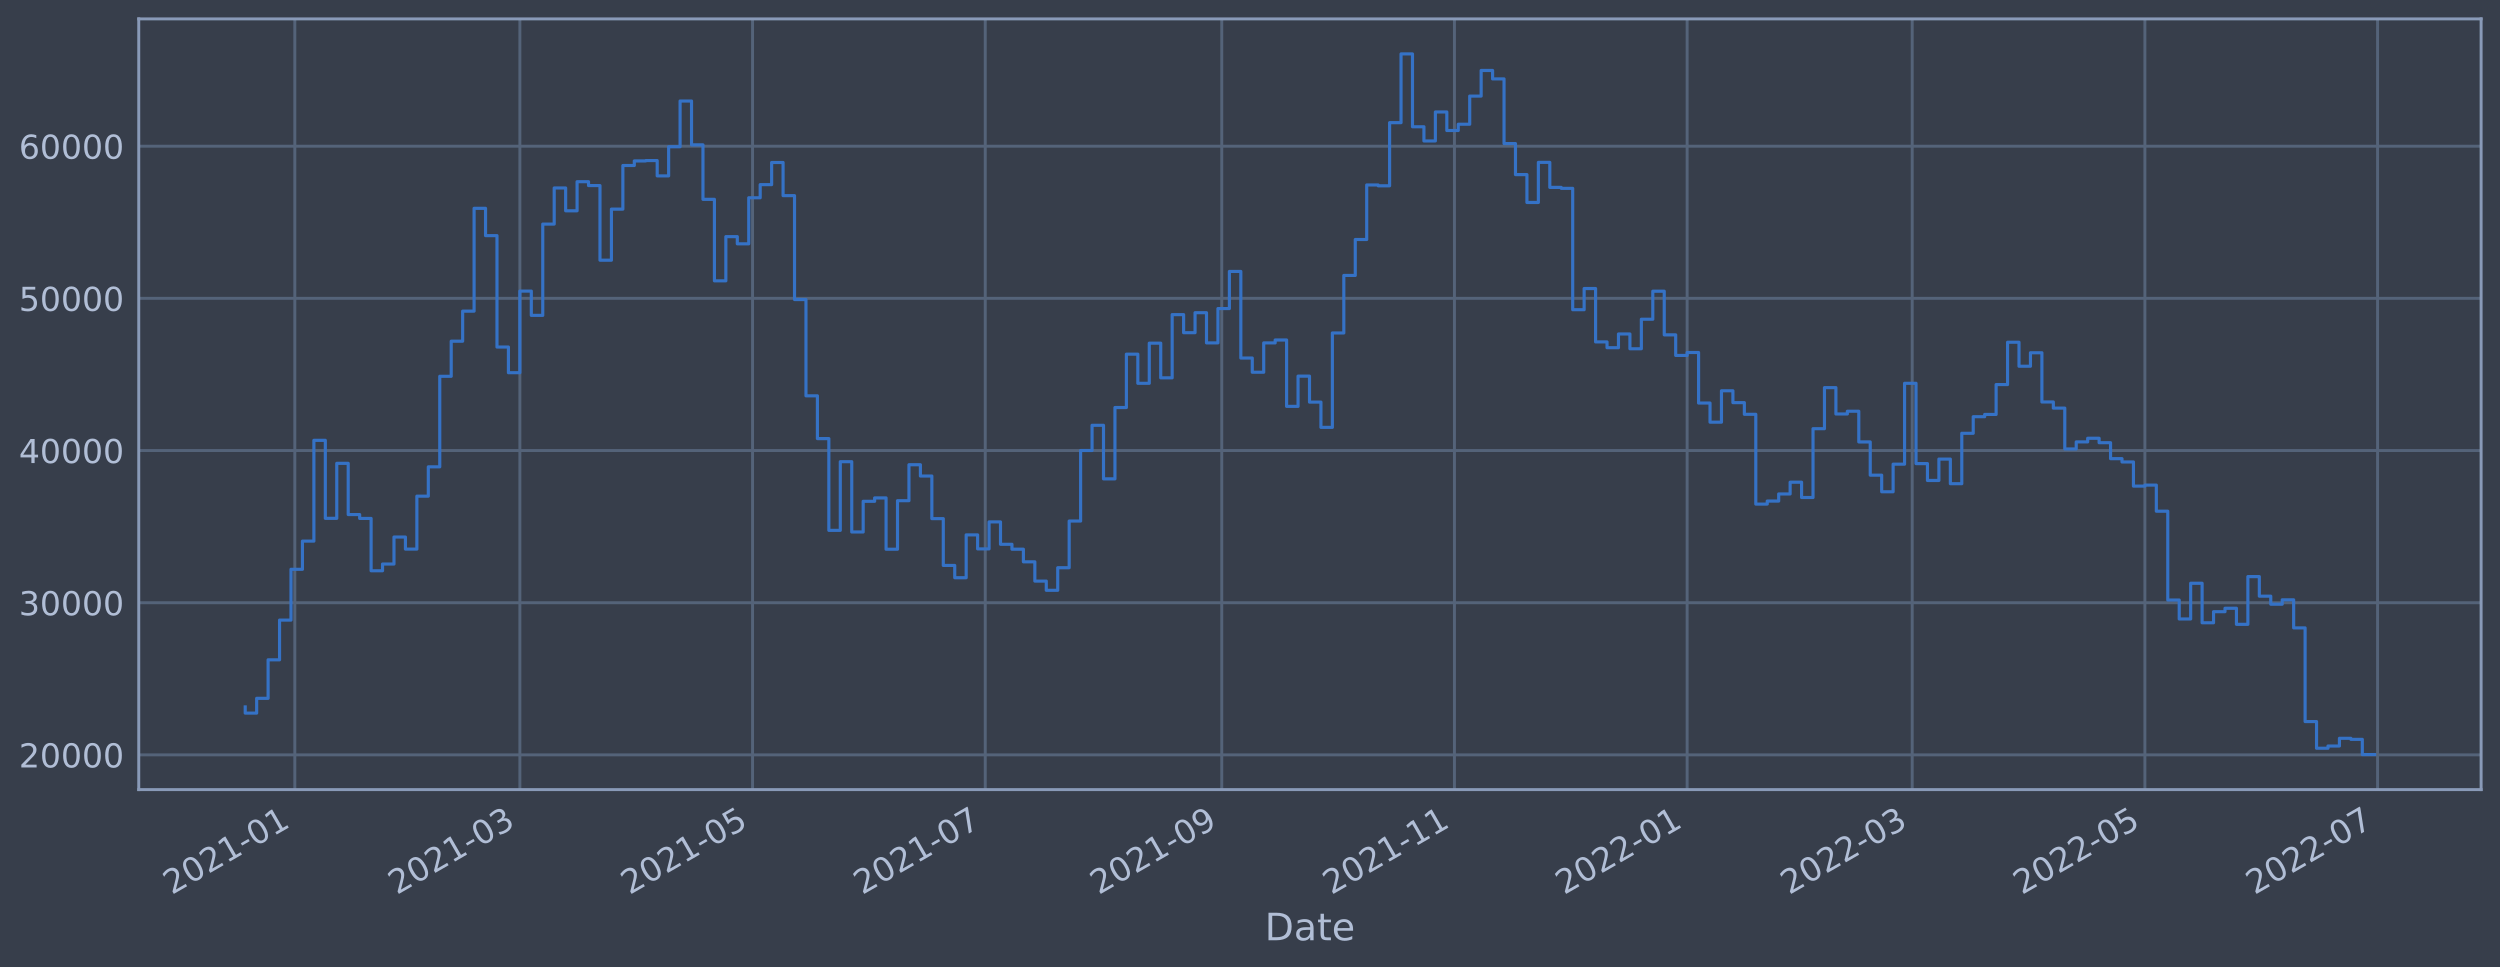
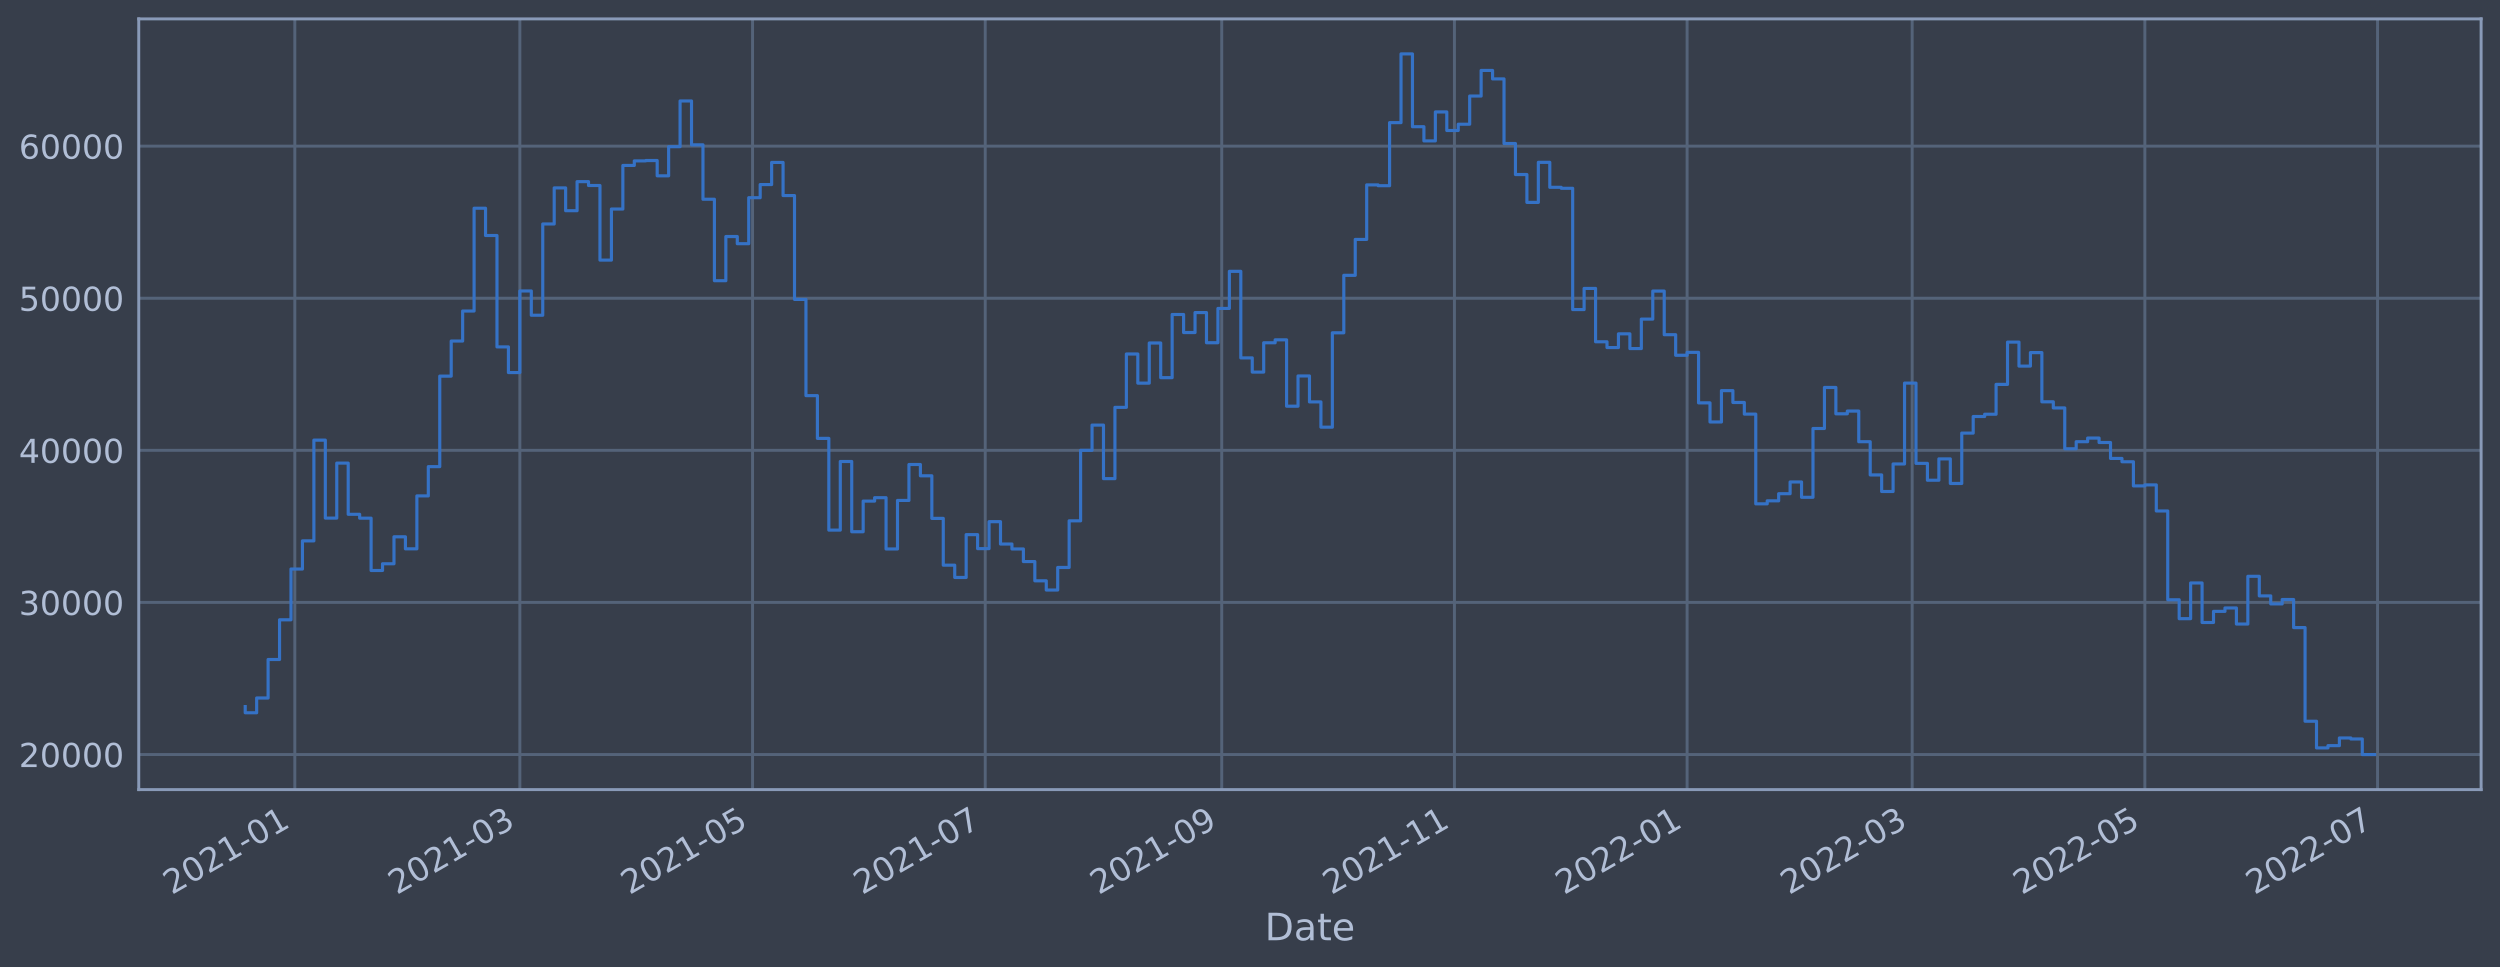
<svg xmlns="http://www.w3.org/2000/svg" xmlns:xlink="http://www.w3.org/1999/xlink" width="952.884pt" height="368.58pt" viewBox="0 0 952.884 368.58" version="1.1">
  <defs>
    <style type="text/css">*{stroke-linejoin: round; stroke-linecap: butt}</style>
  </defs>
  <g id="figure_1">
    <g id="patch_1">
      <path d="M 0 368.58  L 952.884 368.58  L 952.884 0  L 0 0  z " style="fill: #373e4b" />
    </g>
    <g id="axes_1">
      <g id="patch_2">
        <path d="M 52.884 300.96  L 945.684 300.96  L 945.684 7.2  L 52.884 7.2  z " style="fill: #373e4b" />
      </g>
      <g id="matplotlib.axis_1">
        <g id="xtick_1">
          <g id="line2d_1">
-             <path d="M 112.367 300.96  L 112.367 7.2  " clip-path="url(#p3da05c8cb5)" style="fill: none; stroke: #546379; stroke-width: 1.12; stroke-linecap: square" />
+             <path d="M 112.367 300.96  L 112.367 7.2  " clip-path="url(#pc01354c51f)" style="fill: none; stroke: #546379; stroke-width: 1.12; stroke-linecap: square" />
          </g>
          <g id="line2d_2" />
          <g id="text_1">
-             <g style="fill: #b1bed6" transform="translate(65.4636 341.1745)rotate(-30)scale(0.126 -0.126)">
+             <g style="fill: #b1bed6" transform="translate(65.46327 341.1745)rotate(-30)scale(0.126 -0.126)">
              <defs>
                <path id="DejaVuSans-32" d="M 1228 531  L 3431 531  L 3431 0  L 469 0  L 469 531  Q 828 903 1448 1529  Q 2069 2156 2228 2338  Q 2531 2678 2651 2914  Q 2772 3150 2772 3378  Q 2772 3750 2511 3984  Q 2250 4219 1831 4219  Q 1534 4219 1204 4116  Q 875 4013 500 3803  L 500 4441  Q 881 4594 1212 4672  Q 1544 4750 1819 4750  Q 2544 4750 2975 4387  Q 3406 4025 3406 3419  Q 3406 3131 3298 2873  Q 3191 2616 2906 2266  Q 2828 2175 2409 1742  Q 1991 1309 1228 531  z " transform="scale(0.015625)" />
                <path id="DejaVuSans-30" d="M 2034 4250  Q 1547 4250 1301 3770  Q 1056 3291 1056 2328  Q 1056 1369 1301 889  Q 1547 409 2034 409  Q 2525 409 2770 889  Q 3016 1369 3016 2328  Q 3016 3291 2770 3770  Q 2525 4250 2034 4250  z M 2034 4750  Q 2819 4750 3233 4129  Q 3647 3509 3647 2328  Q 3647 1150 3233 529  Q 2819 -91 2034 -91  Q 1250 -91 836 529  Q 422 1150 422 2328  Q 422 3509 836 4129  Q 1250 4750 2034 4750  z " transform="scale(0.015625)" />
                <path id="DejaVuSans-31" d="M 794 531  L 1825 531  L 1825 4091  L 703 3866  L 703 4441  L 1819 4666  L 2450 4666  L 2450 531  L 3481 531  L 3481 0  L 794 0  L 794 531  z " transform="scale(0.015625)" />
                <path id="DejaVuSans-2d" d="M 313 2009  L 1997 2009  L 1997 1497  L 313 1497  L 313 2009  z " transform="scale(0.015625)" />
              </defs>
              <use xlink:href="#DejaVuSans-32" />
              <use xlink:href="#DejaVuSans-30" x="63.623" />
              <use xlink:href="#DejaVuSans-32" x="127.246" />
              <use xlink:href="#DejaVuSans-31" x="190.869" />
              <use xlink:href="#DejaVuSans-2d" x="254.492" />
              <use xlink:href="#DejaVuSans-30" x="290.576" />
              <use xlink:href="#DejaVuSans-31" x="354.199" />
            </g>
          </g>
        </g>
        <g id="xtick_2">
          <g id="line2d_3">
-             <path d="M 198.15 300.96  L 198.15 7.2  " clip-path="url(#p3da05c8cb5)" style="fill: none; stroke: #546379; stroke-width: 1.12; stroke-linecap: square" />
+             <path d="M 198.148 300.96  L 198.148 7.2  " clip-path="url(#pc01354c51f)" style="fill: none; stroke: #546379; stroke-width: 1.12; stroke-linecap: square" />
          </g>
          <g id="line2d_4" />
          <g id="text_2">
-             <g style="fill: #b1bed6" transform="translate(151.2464 341.1745)rotate(-30)scale(0.126 -0.126)">
+             <g style="fill: #b1bed6" transform="translate(151.2446 341.1745)rotate(-30)scale(0.126 -0.126)">
              <defs>
                <path id="DejaVuSans-33" d="M 2597 2516  Q 3050 2419 3304 2112  Q 3559 1806 3559 1356  Q 3559 666 3084 287  Q 2609 -91 1734 -91  Q 1441 -91 1130 -33  Q 819 25 488 141  L 488 750  Q 750 597 1062 519  Q 1375 441 1716 441  Q 2309 441 2620 675  Q 2931 909 2931 1356  Q 2931 1769 2642 2001  Q 2353 2234 1838 2234  L 1294 2234  L 1294 2753  L 1863 2753  Q 2328 2753 2575 2939  Q 2822 3125 2822 3475  Q 2822 3834 2567 4026  Q 2313 4219 1838 4219  Q 1578 4219 1281 4162  Q 984 4106 628 3988  L 628 4550  Q 988 4650 1302 4700  Q 1616 4750 1894 4750  Q 2613 4750 3031 4423  Q 3450 4097 3450 3541  Q 3450 3153 3228 2886  Q 3006 2619 2597 2516  z " transform="scale(0.015625)" />
              </defs>
              <use xlink:href="#DejaVuSans-32" />
              <use xlink:href="#DejaVuSans-30" x="63.623" />
              <use xlink:href="#DejaVuSans-32" x="127.246" />
              <use xlink:href="#DejaVuSans-31" x="190.869" />
              <use xlink:href="#DejaVuSans-2d" x="254.492" />
              <use xlink:href="#DejaVuSans-30" x="290.576" />
              <use xlink:href="#DejaVuSans-33" x="354.199" />
            </g>
          </g>
        </g>
        <g id="xtick_3">
          <g id="line2d_5">
-             <path d="M 286.84 300.96  L 286.84 7.2  " clip-path="url(#p3da05c8cb5)" style="fill: none; stroke: #546379; stroke-width: 1.12; stroke-linecap: square" />
+             <path d="M 286.837 300.96  L 286.837 7.2  " clip-path="url(#pc01354c51f)" style="fill: none; stroke: #546379; stroke-width: 1.12; stroke-linecap: square" />
          </g>
          <g id="line2d_6" />
          <g id="text_3">
-             <g style="fill: #b1bed6" transform="translate(239.9372 341.1745)rotate(-30)scale(0.126 -0.126)">
+             <g style="fill: #b1bed6" transform="translate(239.9338 341.1745)rotate(-30)scale(0.126 -0.126)">
              <defs>
                <path id="DejaVuSans-35" d="M 691 4666  L 3169 4666  L 3169 4134  L 1269 4134  L 1269 2991  Q 1406 3038 1543 3061  Q 1681 3084 1819 3084  Q 2600 3084 3056 2656  Q 3513 2228 3513 1497  Q 3513 744 3044 326  Q 2575 -91 1722 -91  Q 1428 -91 1123 -41  Q 819 9 494 109  L 494 744  Q 775 591 1075 516  Q 1375 441 1709 441  Q 2250 441 2565 725  Q 2881 1009 2881 1497  Q 2881 1984 2565 2268  Q 2250 2553 1709 2553  Q 1456 2553 1204 2497  Q 953 2441 691 2322  L 691 4666  z " transform="scale(0.015625)" />
              </defs>
              <use xlink:href="#DejaVuSans-32" />
              <use xlink:href="#DejaVuSans-30" x="63.623" />
              <use xlink:href="#DejaVuSans-32" x="127.246" />
              <use xlink:href="#DejaVuSans-31" x="190.869" />
              <use xlink:href="#DejaVuSans-2d" x="254.492" />
              <use xlink:href="#DejaVuSans-30" x="290.576" />
              <use xlink:href="#DejaVuSans-35" x="354.199" />
            </g>
          </g>
        </g>
        <g id="xtick_4">
          <g id="line2d_7">
-             <path d="M 375.531 300.96  L 375.531 7.2  " clip-path="url(#p3da05c8cb5)" style="fill: none; stroke: #546379; stroke-width: 1.12; stroke-linecap: square" />
+             <path d="M 375.526 300.96  L 375.526 7.2  " clip-path="url(#pc01354c51f)" style="fill: none; stroke: #546379; stroke-width: 1.12; stroke-linecap: square" />
          </g>
          <g id="line2d_8" />
          <g id="text_4">
-             <g style="fill: #b1bed6" transform="translate(328.6279 341.1745)rotate(-30)scale(0.126 -0.126)">
+             <g style="fill: #b1bed6" transform="translate(328.623 341.1745)rotate(-30)scale(0.126 -0.126)">
              <defs>
                <path id="DejaVuSans-37" d="M 525 4666  L 3525 4666  L 3525 4397  L 1831 0  L 1172 0  L 2766 4134  L 525 4134  L 525 4666  z " transform="scale(0.015625)" />
              </defs>
              <use xlink:href="#DejaVuSans-32" />
              <use xlink:href="#DejaVuSans-30" x="63.623" />
              <use xlink:href="#DejaVuSans-32" x="127.246" />
              <use xlink:href="#DejaVuSans-31" x="190.869" />
              <use xlink:href="#DejaVuSans-2d" x="254.492" />
              <use xlink:href="#DejaVuSans-30" x="290.576" />
              <use xlink:href="#DejaVuSans-37" x="354.199" />
            </g>
          </g>
        </g>
        <g id="xtick_5">
          <g id="line2d_9">
-             <path d="M 465.676 300.96  L 465.676 7.2  " clip-path="url(#p3da05c8cb5)" style="fill: none; stroke: #546379; stroke-width: 1.12; stroke-linecap: square" />
+             <path d="M 465.669 300.96  L 465.669 7.2  " clip-path="url(#pc01354c51f)" style="fill: none; stroke: #546379; stroke-width: 1.12; stroke-linecap: square" />
          </g>
          <g id="line2d_10" />
          <g id="text_5">
-             <g style="fill: #b1bed6" transform="translate(418.7726 341.1745)rotate(-30)scale(0.126 -0.126)">
+             <g style="fill: #b1bed6" transform="translate(418.7661 341.1745)rotate(-30)scale(0.126 -0.126)">
              <defs>
                <path id="DejaVuSans-39" d="M 703 97  L 703 672  Q 941 559 1184 500  Q 1428 441 1663 441  Q 2288 441 2617 861  Q 2947 1281 2994 2138  Q 2813 1869 2534 1725  Q 2256 1581 1919 1581  Q 1219 1581 811 2004  Q 403 2428 403 3163  Q 403 3881 828 4315  Q 1253 4750 1959 4750  Q 2769 4750 3195 4129  Q 3622 3509 3622 2328  Q 3622 1225 3098 567  Q 2575 -91 1691 -91  Q 1453 -91 1209 -44  Q 966 3 703 97  z M 1959 2075  Q 2384 2075 2632 2365  Q 2881 2656 2881 3163  Q 2881 3666 2632 3958  Q 2384 4250 1959 4250  Q 1534 4250 1286 3958  Q 1038 3666 1038 3163  Q 1038 2656 1286 2365  Q 1534 2075 1959 2075  z " transform="scale(0.015625)" />
              </defs>
              <use xlink:href="#DejaVuSans-32" />
              <use xlink:href="#DejaVuSans-30" x="63.623" />
              <use xlink:href="#DejaVuSans-32" x="127.246" />
              <use xlink:href="#DejaVuSans-31" x="190.869" />
              <use xlink:href="#DejaVuSans-2d" x="254.492" />
              <use xlink:href="#DejaVuSans-30" x="290.576" />
              <use xlink:href="#DejaVuSans-39" x="354.199" />
            </g>
          </g>
        </g>
        <g id="xtick_6">
          <g id="line2d_11">
-             <path d="M 554.367 300.96  L 554.367 7.2  " clip-path="url(#p3da05c8cb5)" style="fill: none; stroke: #546379; stroke-width: 1.12; stroke-linecap: square" />
+             <path d="M 554.359 300.96  L 554.359 7.2  " clip-path="url(#pc01354c51f)" style="fill: none; stroke: #546379; stroke-width: 1.12; stroke-linecap: square" />
          </g>
          <g id="line2d_12" />
          <g id="text_6">
-             <g style="fill: #b1bed6" transform="translate(507.4633 341.1745)rotate(-30)scale(0.126 -0.126)">
+             <g style="fill: #b1bed6" transform="translate(507.4553 341.1745)rotate(-30)scale(0.126 -0.126)">
              <use xlink:href="#DejaVuSans-32" />
              <use xlink:href="#DejaVuSans-30" x="63.623" />
              <use xlink:href="#DejaVuSans-32" x="127.246" />
              <use xlink:href="#DejaVuSans-31" x="190.869" />
              <use xlink:href="#DejaVuSans-2d" x="254.492" />
              <use xlink:href="#DejaVuSans-31" x="290.576" />
              <use xlink:href="#DejaVuSans-31" x="354.199" />
            </g>
          </g>
        </g>
        <g id="xtick_7">
          <g id="line2d_13">
-             <path d="M 643.057 300.96  L 643.057 7.2  " clip-path="url(#p3da05c8cb5)" style="fill: none; stroke: #546379; stroke-width: 1.12; stroke-linecap: square" />
+             <path d="M 643.048 300.96  L 643.048 7.2  " clip-path="url(#pc01354c51f)" style="fill: none; stroke: #546379; stroke-width: 1.12; stroke-linecap: square" />
          </g>
          <g id="line2d_14" />
          <g id="text_7">
-             <g style="fill: #b1bed6" transform="translate(596.1541 341.1745)rotate(-30)scale(0.126 -0.126)">
+             <g style="fill: #b1bed6" transform="translate(596.1445 341.1745)rotate(-30)scale(0.126 -0.126)">
              <use xlink:href="#DejaVuSans-32" />
              <use xlink:href="#DejaVuSans-30" x="63.623" />
              <use xlink:href="#DejaVuSans-32" x="127.246" />
              <use xlink:href="#DejaVuSans-32" x="190.869" />
              <use xlink:href="#DejaVuSans-2d" x="254.492" />
              <use xlink:href="#DejaVuSans-30" x="290.576" />
              <use xlink:href="#DejaVuSans-31" x="354.199" />
            </g>
          </g>
        </g>
        <g id="xtick_8">
          <g id="line2d_15">
-             <path d="M 728.84 300.96  L 728.84 7.2  " clip-path="url(#p3da05c8cb5)" style="fill: none; stroke: #546379; stroke-width: 1.12; stroke-linecap: square" />
+             <path d="M 728.829 300.96  L 728.829 7.2  " clip-path="url(#pc01354c51f)" style="fill: none; stroke: #546379; stroke-width: 1.12; stroke-linecap: square" />
          </g>
          <g id="line2d_16" />
          <g id="text_8">
-             <g style="fill: #b1bed6" transform="translate(681.9369 341.1745)rotate(-30)scale(0.126 -0.126)">
+             <g style="fill: #b1bed6" transform="translate(681.9259 341.1745)rotate(-30)scale(0.126 -0.126)">
              <use xlink:href="#DejaVuSans-32" />
              <use xlink:href="#DejaVuSans-30" x="63.623" />
              <use xlink:href="#DejaVuSans-32" x="127.246" />
              <use xlink:href="#DejaVuSans-32" x="190.869" />
              <use xlink:href="#DejaVuSans-2d" x="254.492" />
              <use xlink:href="#DejaVuSans-30" x="290.576" />
              <use xlink:href="#DejaVuSans-33" x="354.199" />
            </g>
          </g>
        </g>
        <g id="xtick_9">
          <g id="line2d_17">
-             <path d="M 817.531 300.96  L 817.531 7.2  " clip-path="url(#p3da05c8cb5)" style="fill: none; stroke: #546379; stroke-width: 1.12; stroke-linecap: square" />
+             <path d="M 817.518 300.96  L 817.518 7.2  " clip-path="url(#pc01354c51f)" style="fill: none; stroke: #546379; stroke-width: 1.12; stroke-linecap: square" />
          </g>
          <g id="line2d_18" />
          <g id="text_9">
-             <g style="fill: #b1bed6" transform="translate(770.6277 341.1745)rotate(-30)scale(0.126 -0.126)">
+             <g style="fill: #b1bed6" transform="translate(770.615 341.1745)rotate(-30)scale(0.126 -0.126)">
              <use xlink:href="#DejaVuSans-32" />
              <use xlink:href="#DejaVuSans-30" x="63.623" />
              <use xlink:href="#DejaVuSans-32" x="127.246" />
              <use xlink:href="#DejaVuSans-32" x="190.869" />
              <use xlink:href="#DejaVuSans-2d" x="254.492" />
              <use xlink:href="#DejaVuSans-30" x="290.576" />
              <use xlink:href="#DejaVuSans-35" x="354.199" />
            </g>
          </g>
        </g>
        <g id="xtick_10">
          <g id="line2d_19">
-             <path d="M 906.222 300.96  L 906.222 7.2  " clip-path="url(#p3da05c8cb5)" style="fill: none; stroke: #546379; stroke-width: 1.12; stroke-linecap: square" />
+             <path d="M 906.208 300.96  L 906.208 7.2  " clip-path="url(#pc01354c51f)" style="fill: none; stroke: #546379; stroke-width: 1.12; stroke-linecap: square" />
          </g>
          <g id="line2d_20" />
          <g id="text_10">
-             <g style="fill: #b1bed6" transform="translate(859.3184 341.1745)rotate(-30)scale(0.126 -0.126)">
+             <g style="fill: #b1bed6" transform="translate(859.3042 341.1745)rotate(-30)scale(0.126 -0.126)">
              <use xlink:href="#DejaVuSans-32" />
              <use xlink:href="#DejaVuSans-30" x="63.623" />
              <use xlink:href="#DejaVuSans-32" x="127.246" />
              <use xlink:href="#DejaVuSans-32" x="190.869" />
              <use xlink:href="#DejaVuSans-2d" x="254.492" />
              <use xlink:href="#DejaVuSans-30" x="290.576" />
              <use xlink:href="#DejaVuSans-37" x="354.199" />
            </g>
          </g>
        </g>
        <g id="text_11">
          <g style="fill: #b1bed6" transform="translate(482.0746 358.3856)scale(0.144 -0.144)">
            <defs>
              <path id="DejaVuSans-44" d="M 1259 4147  L 1259 519  L 2022 519  Q 2988 519 3436 956  Q 3884 1394 3884 2338  Q 3884 3275 3436 3711  Q 2988 4147 2022 4147  L 1259 4147  z M 628 4666  L 1925 4666  Q 3281 4666 3915 4102  Q 4550 3538 4550 2338  Q 4550 1131 3912 565  Q 3275 0 1925 0  L 628 0  L 628 4666  z " transform="scale(0.015625)" />
              <path id="DejaVuSans-61" d="M 2194 1759  Q 1497 1759 1228 1600  Q 959 1441 959 1056  Q 959 750 1161 570  Q 1363 391 1709 391  Q 2188 391 2477 730  Q 2766 1069 2766 1631  L 2766 1759  L 2194 1759  z M 3341 1997  L 3341 0  L 2766 0  L 2766 531  Q 2569 213 2275 61  Q 1981 -91 1556 -91  Q 1019 -91 701 211  Q 384 513 384 1019  Q 384 1609 779 1909  Q 1175 2209 1959 2209  L 2766 2209  L 2766 2266  Q 2766 2663 2505 2880  Q 2244 3097 1772 3097  Q 1472 3097 1187 3025  Q 903 2953 641 2809  L 641 3341  Q 956 3463 1253 3523  Q 1550 3584 1831 3584  Q 2591 3584 2966 3190  Q 3341 2797 3341 1997  z " transform="scale(0.015625)" />
              <path id="DejaVuSans-74" d="M 1172 4494  L 1172 3500  L 2356 3500  L 2356 3053  L 1172 3053  L 1172 1153  Q 1172 725 1289 603  Q 1406 481 1766 481  L 2356 481  L 2356 0  L 1766 0  Q 1100 0 847 248  Q 594 497 594 1153  L 594 3053  L 172 3053  L 172 3500  L 594 3500  L 594 4494  L 1172 4494  z " transform="scale(0.015625)" />
              <path id="DejaVuSans-65" d="M 3597 1894  L 3597 1613  L 953 1613  Q 991 1019 1311 708  Q 1631 397 2203 397  Q 2534 397 2845 478  Q 3156 559 3463 722  L 3463 178  Q 3153 47 2828 -22  Q 2503 -91 2169 -91  Q 1331 -91 842 396  Q 353 884 353 1716  Q 353 2575 817 3079  Q 1281 3584 2069 3584  Q 2775 3584 3186 3129  Q 3597 2675 3597 1894  z M 3022 2063  Q 3016 2534 2758 2815  Q 2500 3097 2075 3097  Q 1594 3097 1305 2825  Q 1016 2553 972 2059  L 3022 2063  z " transform="scale(0.015625)" />
            </defs>
            <use xlink:href="#DejaVuSans-44" />
            <use xlink:href="#DejaVuSans-61" x="77.002" />
            <use xlink:href="#DejaVuSans-74" x="138.281" />
            <use xlink:href="#DejaVuSans-65" x="177.49" />
          </g>
        </g>
      </g>
      <g id="matplotlib.axis_2">
        <g id="ytick_1">
          <g id="line2d_21">
-             <path d="M 52.884 287.723  L 945.684 287.723  " clip-path="url(#p3da05c8cb5)" style="fill: none; stroke: #546379; stroke-width: 1.12; stroke-linecap: square" />
+             <path d="M 52.884 287.583  L 945.684 287.583  " clip-path="url(#pc01354c51f)" style="fill: none; stroke: #546379; stroke-width: 1.12; stroke-linecap: square" />
          </g>
          <g id="line2d_22" />
          <g id="text_12">
-             <g style="fill: #b1bed6" transform="translate(7.2 292.5098)scale(0.126 -0.126)">
+             <g style="fill: #b1bed6" transform="translate(7.2 292.3701)scale(0.126 -0.126)">
              <use xlink:href="#DejaVuSans-32" />
              <use xlink:href="#DejaVuSans-30" x="63.623" />
              <use xlink:href="#DejaVuSans-30" x="127.246" />
              <use xlink:href="#DejaVuSans-30" x="190.869" />
              <use xlink:href="#DejaVuSans-30" x="254.492" />
            </g>
          </g>
        </g>
        <g id="ytick_2">
          <g id="line2d_23">
-             <path d="M 52.884 229.722  L 945.684 229.722  " clip-path="url(#p3da05c8cb5)" style="fill: none; stroke: #546379; stroke-width: 1.12; stroke-linecap: square" />
+             <path d="M 52.884 229.613  L 945.684 229.613  " clip-path="url(#pc01354c51f)" style="fill: none; stroke: #546379; stroke-width: 1.12; stroke-linecap: square" />
          </g>
          <g id="line2d_24" />
          <g id="text_13">
-             <g style="fill: #b1bed6" transform="translate(7.2 234.5095)scale(0.126 -0.126)">
+             <g style="fill: #b1bed6" transform="translate(7.2 234.4001)scale(0.126 -0.126)">
              <use xlink:href="#DejaVuSans-33" />
              <use xlink:href="#DejaVuSans-30" x="63.623" />
              <use xlink:href="#DejaVuSans-30" x="127.246" />
              <use xlink:href="#DejaVuSans-30" x="190.869" />
              <use xlink:href="#DejaVuSans-30" x="254.492" />
            </g>
          </g>
        </g>
        <g id="ytick_3">
          <g id="line2d_25">
-             <path d="M 52.884 171.722  L 945.684 171.722  " clip-path="url(#p3da05c8cb5)" style="fill: none; stroke: #546379; stroke-width: 1.12; stroke-linecap: square" />
+             <path d="M 52.884 171.643  L 945.684 171.643  " clip-path="url(#pc01354c51f)" style="fill: none; stroke: #546379; stroke-width: 1.12; stroke-linecap: square" />
          </g>
          <g id="line2d_26" />
          <g id="text_14">
-             <g style="fill: #b1bed6" transform="translate(7.2 176.5092)scale(0.126 -0.126)">
+             <g style="fill: #b1bed6" transform="translate(7.2 176.4302)scale(0.126 -0.126)">
              <defs>
                <path id="DejaVuSans-34" d="M 2419 4116  L 825 1625  L 2419 1625  L 2419 4116  z M 2253 4666  L 3047 4666  L 3047 1625  L 3713 1625  L 3713 1100  L 3047 1100  L 3047 0  L 2419 0  L 2419 1100  L 313 1100  L 313 1709  L 2253 4666  z " transform="scale(0.015625)" />
              </defs>
              <use xlink:href="#DejaVuSans-34" />
              <use xlink:href="#DejaVuSans-30" x="63.623" />
              <use xlink:href="#DejaVuSans-30" x="127.246" />
              <use xlink:href="#DejaVuSans-30" x="190.869" />
              <use xlink:href="#DejaVuSans-30" x="254.492" />
            </g>
          </g>
        </g>
        <g id="ytick_4">
          <g id="line2d_27">
-             <path d="M 52.884 113.722  L 945.684 113.722  " clip-path="url(#p3da05c8cb5)" style="fill: none; stroke: #546379; stroke-width: 1.12; stroke-linecap: square" />
+             <path d="M 52.884 113.673  L 945.684 113.673  " clip-path="url(#pc01354c51f)" style="fill: none; stroke: #546379; stroke-width: 1.12; stroke-linecap: square" />
          </g>
          <g id="line2d_28" />
          <g id="text_15">
-             <g style="fill: #b1bed6" transform="translate(7.2 118.5089)scale(0.126 -0.126)">
+             <g style="fill: #b1bed6" transform="translate(7.2 118.4602)scale(0.126 -0.126)">
              <use xlink:href="#DejaVuSans-35" />
              <use xlink:href="#DejaVuSans-30" x="63.623" />
              <use xlink:href="#DejaVuSans-30" x="127.246" />
              <use xlink:href="#DejaVuSans-30" x="190.869" />
              <use xlink:href="#DejaVuSans-30" x="254.492" />
            </g>
          </g>
        </g>
        <g id="ytick_5">
          <g id="line2d_29">
-             <path d="M 52.884 55.722  L 945.684 55.722  " clip-path="url(#p3da05c8cb5)" style="fill: none; stroke: #546379; stroke-width: 1.12; stroke-linecap: square" />
+             <path d="M 52.884 55.703  L 945.684 55.703  " clip-path="url(#pc01354c51f)" style="fill: none; stroke: #546379; stroke-width: 1.12; stroke-linecap: square" />
          </g>
          <g id="line2d_30" />
          <g id="text_16">
-             <g style="fill: #b1bed6" transform="translate(7.2 60.50858)scale(0.126 -0.126)">
+             <g style="fill: #b1bed6" transform="translate(7.2 60.49019)scale(0.126 -0.126)">
              <defs>
                <path id="DejaVuSans-36" d="M 2113 2584  Q 1688 2584 1439 2293  Q 1191 2003 1191 1497  Q 1191 994 1439 701  Q 1688 409 2113 409  Q 2538 409 2786 701  Q 3034 994 3034 1497  Q 3034 2003 2786 2293  Q 2538 2584 2113 2584  z M 3366 4563  L 3366 3988  Q 3128 4100 2886 4159  Q 2644 4219 2406 4219  Q 1781 4219 1451 3797  Q 1122 3375 1075 2522  Q 1259 2794 1537 2939  Q 1816 3084 2150 3084  Q 2853 3084 3261 2657  Q 3669 2231 3669 1497  Q 3669 778 3244 343  Q 2819 -91 2113 -91  Q 1303 -91 875 529  Q 447 1150 447 2328  Q 447 3434 972 4092  Q 1497 4750 2381 4750  Q 2619 4750 2861 4703  Q 3103 4656 3366 4563  z " transform="scale(0.015625)" />
              </defs>
              <use xlink:href="#DejaVuSans-36" />
              <use xlink:href="#DejaVuSans-30" x="63.623" />
              <use xlink:href="#DejaVuSans-30" x="127.246" />
              <use xlink:href="#DejaVuSans-30" x="190.869" />
              <use xlink:href="#DejaVuSans-30" x="254.492" />
            </g>
          </g>
        </g>
      </g>
      <g id="line2d_31">
-         <path d="M 93.466 269.448  L 93.466 271.799  L 97.827 271.799  L 97.827 266.173  L 102.189 266.173  L 102.189 251.492  L 106.551 251.492  L 106.551 236.354  L 110.913 236.354  L 110.913 216.989  L 115.275 216.989  L 115.275 206.252  L 119.637 206.252  L 119.637 167.835  L 123.998 167.835  L 123.998 197.562  L 128.36 197.562  L 128.36 176.603  L 132.722 176.603  L 132.722 196.123  L 137.084 196.123  L 137.084 197.596  L 141.446 197.596  L 141.446 217.544  L 145.808 217.544  L 145.808 214.98  L 150.169 214.98  L 150.169 204.7  L 154.531 204.7  L 154.531 209.29  L 158.893 209.29  L 158.893 189.11  L 163.255 189.11  L 163.255 177.939  L 167.617 177.939  L 167.617 143.429  L 171.979 143.429  L 171.979 130.048  L 176.341 130.048  L 176.341 118.593  L 180.702 118.593  L 180.702 79.406  L 185.064 79.406  L 185.064 89.806  L 189.426 89.806  L 189.426 132.28  L 193.788 132.28  L 193.788 142.061  L 198.15 142.061  L 198.15 110.951  L 202.512 110.951  L 202.512 120.209  L 206.873 120.209  L 206.873 85.409  L 211.235 85.409  L 211.235 71.653  L 215.597 71.653  L 215.597 80.344  L 219.959 80.344  L 219.959 69.259  L 224.321 69.259  L 224.321 70.737  L 228.683 70.737  L 228.683 99.174  L 233.044 99.174  L 233.044 79.711  L 237.406 79.711  L 237.406 63.087  L 241.768 63.087  L 241.768 61.34  L 246.13 61.34  L 246.13 61.208  L 250.492 61.208  L 250.492 67.04  L 254.854 67.04  L 254.854 55.925  L 259.215 55.925  L 259.215 38.501  L 263.577 38.501  L 263.577 55.216  L 267.939 55.216  L 267.939 75.976  L 272.301 75.976  L 272.301 107.034  L 276.663 107.034  L 276.663 90.193  L 281.025 90.193  L 281.025 92.934  L 285.387 92.934  L 285.387 75.381  L 289.748 75.381  L 289.748 70.377  L 294.11 70.377  L 294.11 61.934  L 298.472 61.934  L 298.472 74.572  L 302.834 74.572  L 302.834 114.171  L 307.196 114.171  L 307.196 150.864  L 311.558 150.864  L 311.558 167.173  L 315.919 167.173  L 315.919 202.146  L 320.281 202.146  L 320.281 175.979  L 324.643 175.979  L 324.643 202.766  L 329.005 202.766  L 329.005 191.079  L 333.367 191.079  L 333.367 189.786  L 337.729 189.786  L 337.729 209.336  L 342.09 209.336  L 342.09 190.836  L 346.452 190.836  L 346.452 177.135  L 350.814 177.135  L 350.814 181.438  L 355.176 181.438  L 355.176 197.682  L 359.538 197.682  L 359.538 215.526  L 363.9 215.526  L 363.9 220.207  L 368.261 220.207  L 368.261 203.874  L 372.623 203.874  L 372.623 209.208  L 376.985 209.208  L 376.985 198.928  L 381.347 198.928  L 381.347 207.456  L 385.709 207.456  L 385.709 209.332  L 390.071 209.332  L 390.071 214.14  L 394.432 214.14  L 394.432 221.479  L 398.794 221.479  L 398.794 224.99  L 403.156 224.99  L 403.156 216.395  L 407.518 216.395  L 407.518 198.604  L 411.88 198.604  L 411.88 171.707  L 416.242 171.707  L 416.242 162.1  L 420.604 162.1  L 420.604 182.522  L 424.965 182.522  L 424.965 155.332  L 429.327 155.332  L 429.327 134.988  L 433.689 134.988  L 433.689 146.099  L 438.051 146.099  L 438.051 130.795  L 442.413 130.795  L 442.413 144.01  L 446.775 144.01  L 446.775 119.916  L 451.136 119.916  L 451.136 126.803  L 455.498 126.803  L 455.498 119.192  L 459.86 119.192  L 459.86 130.688  L 464.222 130.688  L 464.222 117.614  L 468.584 117.614  L 468.584 103.461  L 472.946 103.461  L 472.946 136.467  L 477.307 136.467  L 477.307 141.882  L 481.669 141.882  L 481.669 130.704  L 486.031 130.704  L 486.031 129.593  L 490.393 129.593  L 490.393 154.893  L 494.755 154.893  L 494.755 143.366  L 499.117 143.366  L 499.117 153.263  L 503.478 153.263  L 503.478 162.892  L 507.84 162.892  L 507.84 126.905  L 512.202 126.905  L 512.202 104.988  L 516.564 104.988  L 516.564 91.291  L 520.926 91.291  L 520.926 70.5  L 525.288 70.5  L 525.288 70.815  L 529.65 70.815  L 529.65 46.753  L 534.011 46.753  L 534.011 20.553  L 538.373 20.553  L 538.373 48.313  L 542.735 48.313  L 542.735 53.72  L 547.097 53.72  L 547.097 42.676  L 551.459 42.676  L 551.459 49.75  L 555.821 49.75  L 555.821 47.359  L 560.182 47.359  L 560.182 36.621  L 564.544 36.621  L 564.544 26.856  L 568.906 26.856  L 568.906 30.08  L 573.268 30.08  L 573.268 54.722  L 577.63 54.722  L 577.63 66.55  L 581.992 66.55  L 581.992 77.173  L 586.353 77.173  L 586.353 61.896  L 590.715 61.896  L 590.715 71.426  L 595.077 71.426  L 595.077 71.789  L 599.439 71.789  L 599.439 118.049  L 603.801 118.049  L 603.801 109.978  L 608.163 109.978  L 608.163 130.325  L 612.524 130.325  L 612.524 132.531  L 616.886 132.531  L 616.886 127.303  L 621.248 127.303  L 621.248 132.924  L 625.61 132.924  L 625.61 121.677  L 629.972 121.677  L 629.972 110.991  L 634.334 110.991  L 634.334 127.635  L 638.696 127.635  L 638.696 135.475  L 643.057 135.475  L 643.057 134.358  L 647.419 134.358  L 647.419 153.622  L 651.781 153.622  L 651.781 160.908  L 656.143 160.908  L 656.143 148.951  L 660.505 148.951  L 660.505 153.472  L 664.867 153.472  L 664.867 157.91  L 669.228 157.91  L 669.228 192.133  L 673.59 192.133  L 673.59 190.985  L 677.952 190.985  L 677.952 188.271  L 682.314 188.271  L 682.314 183.794  L 686.676 183.794  L 686.676 189.629  L 691.038 189.629  L 691.038 163.397  L 695.399 163.397  L 695.399 147.749  L 699.761 147.749  L 699.761 157.795  L 704.123 157.795  L 704.123 156.753  L 708.485 156.753  L 708.485 168.441  L 712.847 168.441  L 712.847 181.105  L 717.209 181.105  L 717.209 187.432  L 721.57 187.432  L 721.57 176.92  L 725.932 176.92  L 725.932 146.093  L 730.294 146.093  L 730.294 176.703  L 734.656 176.703  L 734.656 183.134  L 739.018 183.134  L 739.018 174.982  L 743.38 174.982  L 743.38 184.364  L 747.742 184.364  L 747.742 165.15  L 752.103 165.15  L 752.103 158.833  L 756.465 158.833  L 756.465 157.961  L 760.827 157.961  L 760.827 146.583  L 765.189 146.583  L 765.189 130.45  L 769.551 130.45  L 769.551 139.595  L 773.913 139.595  L 773.913 134.454  L 778.274 134.454  L 778.274 153.219  L 782.636 153.219  L 782.636 155.553  L 786.998 155.553  L 786.998 171.129  L 791.36 171.129  L 791.36 168.438  L 795.722 168.438  L 795.722 167.049  L 800.084 167.049  L 800.084 168.741  L 804.445 168.741  L 804.445 174.822  L 808.807 174.822  L 808.807 176.076  L 813.169 176.076  L 813.169 185.287  L 817.531 185.287  L 817.531 184.905  L 821.893 184.905  L 821.893 194.847  L 826.255 194.847  L 826.255 228.703  L 830.616 228.703  L 830.616 235.922  L 834.978 235.922  L 834.978 222.313  L 839.34 222.313  L 839.34 237.373  L 843.702 237.373  L 843.702 233.145  L 848.064 233.145  L 848.064 231.842  L 852.426 231.842  L 852.426 237.965  L 856.787 237.965  L 856.787 219.772  L 861.149 219.772  L 861.149 227.229  L 865.511 227.229  L 865.511 230.295  L 869.873 230.295  L 869.873 228.625  L 874.235 228.625  L 874.235 239.324  L 878.597 239.324  L 878.597 275.025  L 882.959 275.025  L 882.959 285.201  L 887.32 285.201  L 887.32 284.345  L 891.682 284.345  L 891.682 281.411  L 896.044 281.411  L 896.044 281.807  L 900.406 281.807  L 900.406 287.607  L 905.102 287.607  L 905.102 287.607  " clip-path="url(#p3da05c8cb5)" style="fill: none; stroke: #3572c6; stroke-width: 1.2; stroke-linecap: square" />
+         <path d="M 93.466 269.318  L 93.466 271.668  L 97.827 271.668  L 97.827 266.044  L 102.189 266.044  L 102.189 251.372  L 106.551 251.372  L 106.551 236.241  L 110.913 236.241  L 110.913 216.886  L 115.274 216.886  L 115.274 206.155  L 119.636 206.155  L 119.636 167.758  L 123.998 167.758  L 123.998 197.469  L 128.36 197.469  L 128.36 176.521  L 132.721 176.521  L 132.721 196.031  L 137.083 196.031  L 137.083 197.504  L 141.445 197.504  L 141.445 217.441  L 145.807 217.441  L 145.807 214.878  L 150.168 214.878  L 150.168 204.603  L 154.53 204.603  L 154.53 209.191  L 158.892 209.191  L 158.892 189.022  L 163.254 189.022  L 163.254 177.857  L 167.616 177.857  L 167.616 143.364  L 171.977 143.364  L 171.977 129.991  L 176.339 129.991  L 176.339 118.542  L 180.701 118.542  L 180.701 79.375  L 185.063 79.375  L 185.063 89.77  L 189.424 89.77  L 189.424 132.221  L 193.786 132.221  L 193.786 141.998  L 198.148 141.998  L 198.148 110.904  L 202.51 110.904  L 202.51 120.157  L 206.871 120.157  L 206.871 85.375  L 211.233 85.375  L 211.233 71.626  L 215.595 71.626  L 215.595 80.313  L 219.957 80.313  L 219.957 69.234  L 224.318 69.234  L 224.318 70.711  L 228.68 70.711  L 228.68 99.133  L 233.042 99.133  L 233.042 79.68  L 237.404 79.68  L 237.404 63.065  L 241.766 63.065  L 241.766 61.319  L 246.127 61.319  L 246.127 61.187  L 250.489 61.187  L 250.489 67.015  L 254.851 67.015  L 254.851 55.907  L 259.213 55.907  L 259.213 38.491  L 263.574 38.491  L 263.574 55.198  L 267.936 55.198  L 267.936 75.947  L 272.298 75.947  L 272.298 106.988  L 276.66 106.988  L 276.66 90.157  L 281.021 90.157  L 281.021 92.896  L 285.383 92.896  L 285.383 75.352  L 289.745 75.352  L 289.745 70.351  L 294.107 70.351  L 294.107 61.913  L 298.468 61.913  L 298.468 74.543  L 302.83 74.543  L 302.83 114.122  L 307.192 114.122  L 307.192 150.796  L 311.554 150.796  L 311.554 167.096  L 315.916 167.096  L 315.916 202.051  L 320.277 202.051  L 320.277 175.898  L 324.639 175.898  L 324.639 202.671  L 329.001 202.671  L 329.001 190.99  L 333.363 190.99  L 333.363 189.698  L 337.724 189.698  L 337.724 209.237  L 342.086 209.237  L 342.086 190.747  L 346.448 190.747  L 346.448 177.053  L 350.81 177.053  L 350.81 181.354  L 355.171 181.354  L 355.171 197.59  L 359.533 197.59  L 359.533 215.424  L 363.895 215.424  L 363.895 220.103  L 368.257 220.103  L 368.257 203.778  L 372.618 203.778  L 372.618 209.11  L 376.98 209.11  L 376.98 198.835  L 381.342 198.835  L 381.342 207.358  L 385.704 207.358  L 385.704 209.233  L 390.065 209.233  L 390.065 214.039  L 394.427 214.039  L 394.427 221.374  L 398.789 221.374  L 398.789 224.883  L 403.151 224.883  L 403.151 216.292  L 407.513 216.292  L 407.513 198.511  L 411.874 198.511  L 411.874 171.628  L 416.236 171.628  L 416.236 162.026  L 420.598 162.026  L 420.598 182.437  L 424.96 182.437  L 424.96 155.261  L 429.321 155.261  L 429.321 134.928  L 433.683 134.928  L 433.683 146.033  L 438.045 146.033  L 438.045 130.737  L 442.407 130.737  L 442.407 143.946  L 446.768 143.946  L 446.768 119.864  L 451.13 119.864  L 451.13 126.748  L 455.492 126.748  L 455.492 119.141  L 459.854 119.141  L 459.854 130.631  L 464.215 130.631  L 464.215 117.563  L 468.577 117.563  L 468.577 103.418  L 472.939 103.418  L 472.939 136.407  L 477.301 136.407  L 477.301 141.819  L 481.663 141.819  L 481.663 130.646  L 486.024 130.646  L 486.024 129.536  L 490.386 129.536  L 490.386 154.823  L 494.748 154.823  L 494.748 143.302  L 499.11 143.302  L 499.11 153.193  L 503.471 153.193  L 503.471 162.818  L 507.833 162.818  L 507.833 126.849  L 512.195 126.849  L 512.195 104.944  L 516.557 104.944  L 516.557 91.254  L 520.918 91.254  L 520.918 70.474  L 525.28 70.474  L 525.28 70.788  L 529.642 70.788  L 529.642 46.74  L 534.004 46.74  L 534.004 20.553  L 538.365 20.553  L 538.365 48.299  L 542.727 48.299  L 542.727 53.702  L 547.089 53.702  L 547.089 42.665  L 551.451 42.665  L 551.451 49.735  L 555.813 49.735  L 555.813 47.345  L 560.174 47.345  L 560.174 36.612  L 564.536 36.612  L 564.536 26.853  L 568.898 26.853  L 568.898 30.075  L 573.26 30.075  L 573.26 54.705  L 577.621 54.705  L 577.621 66.526  L 581.983 66.526  L 581.983 77.143  L 586.345 77.143  L 586.345 61.874  L 590.707 61.874  L 590.707 71.4  L 595.068 71.4  L 595.068 71.762  L 599.43 71.762  L 599.43 117.999  L 603.792 117.999  L 603.792 109.932  L 608.154 109.932  L 608.154 130.267  L 612.515 130.267  L 612.515 132.472  L 616.877 132.472  L 616.877 127.248  L 621.239 127.248  L 621.239 132.865  L 625.601 132.865  L 625.601 121.625  L 629.962 121.625  L 629.962 110.943  L 634.324 110.943  L 634.324 127.579  L 638.686 127.579  L 638.686 135.414  L 643.048 135.414  L 643.048 134.299  L 647.41 134.299  L 647.41 153.553  L 651.771 153.553  L 651.771 160.835  L 656.133 160.835  L 656.133 148.884  L 660.495 148.884  L 660.495 153.403  L 664.857 153.403  L 664.857 157.838  L 669.218 157.838  L 669.218 192.044  L 673.58 192.044  L 673.58 190.896  L 677.942 190.896  L 677.942 188.183  L 682.304 188.183  L 682.304 183.709  L 686.665 183.709  L 686.665 189.54  L 691.027 189.54  L 691.027 163.322  L 695.389 163.322  L 695.389 147.683  L 699.751 147.683  L 699.751 157.723  L 704.112 157.723  L 704.112 156.681  L 708.474 156.681  L 708.474 168.364  L 712.836 168.364  L 712.836 181.021  L 717.198 181.021  L 717.198 187.344  L 721.56 187.344  L 721.56 176.838  L 725.921 176.838  L 725.921 146.027  L 730.283 146.027  L 730.283 176.621  L 734.645 176.621  L 734.645 183.049  L 739.007 183.049  L 739.007 174.902  L 743.368 174.902  L 743.368 184.278  L 747.73 184.278  L 747.73 165.075  L 752.092 165.075  L 752.092 158.76  L 756.454 158.76  L 756.454 157.889  L 760.815 157.889  L 760.815 146.517  L 765.177 146.517  L 765.177 130.392  L 769.539 130.392  L 769.539 139.532  L 773.901 139.532  L 773.901 134.394  L 778.262 134.394  L 778.262 153.15  L 782.624 153.15  L 782.624 155.483  L 786.986 155.483  L 786.986 171.051  L 791.348 171.051  L 791.348 168.361  L 795.71 168.361  L 795.71 166.972  L 800.071 166.972  L 800.071 168.663  L 804.433 168.663  L 804.433 174.741  L 808.795 174.741  L 808.795 175.995  L 813.157 175.995  L 813.157 185.201  L 817.518 185.201  L 817.518 184.819  L 821.88 184.819  L 821.88 194.756  L 826.242 194.756  L 826.242 228.595  L 830.604 228.595  L 830.604 235.809  L 834.965 235.809  L 834.965 222.208  L 839.327 222.208  L 839.327 237.26  L 843.689 237.26  L 843.689 233.034  L 848.051 233.034  L 848.051 231.732  L 852.412 231.732  L 852.412 237.851  L 856.774 237.851  L 856.774 219.668  L 861.136 219.668  L 861.136 227.121  L 865.498 227.121  L 865.498 230.185  L 869.859 230.185  L 869.859 228.516  L 874.221 228.516  L 874.221 239.21  L 878.583 239.21  L 878.583 274.892  L 882.945 274.892  L 882.945 285.063  L 887.307 285.063  L 887.307 284.208  L 891.668 284.208  L 891.668 281.274  L 896.03 281.274  L 896.03 281.67  L 900.392 281.67  L 900.392 287.607  L 905.102 287.607  L 905.102 287.607  " clip-path="url(#pc01354c51f)" style="fill: none; stroke: #3572c6; stroke-width: 1.2; stroke-linecap: square" />
      </g>
      <g id="patch_3">
        <path d="M 52.884 300.96  L 52.884 7.2  " style="fill: none; stroke: #899ab8; stroke-width: 1.12; stroke-linejoin: miter; stroke-linecap: square" />
      </g>
      <g id="patch_4">
        <path d="M 945.684 300.96  L 945.684 7.2  " style="fill: none; stroke: #899ab8; stroke-width: 1.12; stroke-linejoin: miter; stroke-linecap: square" />
      </g>
      <g id="patch_5">
        <path d="M 52.884 300.96  L 945.684 300.96  " style="fill: none; stroke: #899ab8; stroke-width: 1.12; stroke-linejoin: miter; stroke-linecap: square" />
      </g>
      <g id="patch_6">
        <path d="M 52.884 7.2  L 945.684 7.2  " style="fill: none; stroke: #899ab8; stroke-width: 1.12; stroke-linejoin: miter; stroke-linecap: square" />
      </g>
    </g>
  </g>
  <defs>
-     <clipPath id="p3da05c8cb5">
+     <clipPath id="pc01354c51f">
      <rect x="52.884" y="7.2" width="892.8" height="293.76" />
    </clipPath>
  </defs>
</svg>
